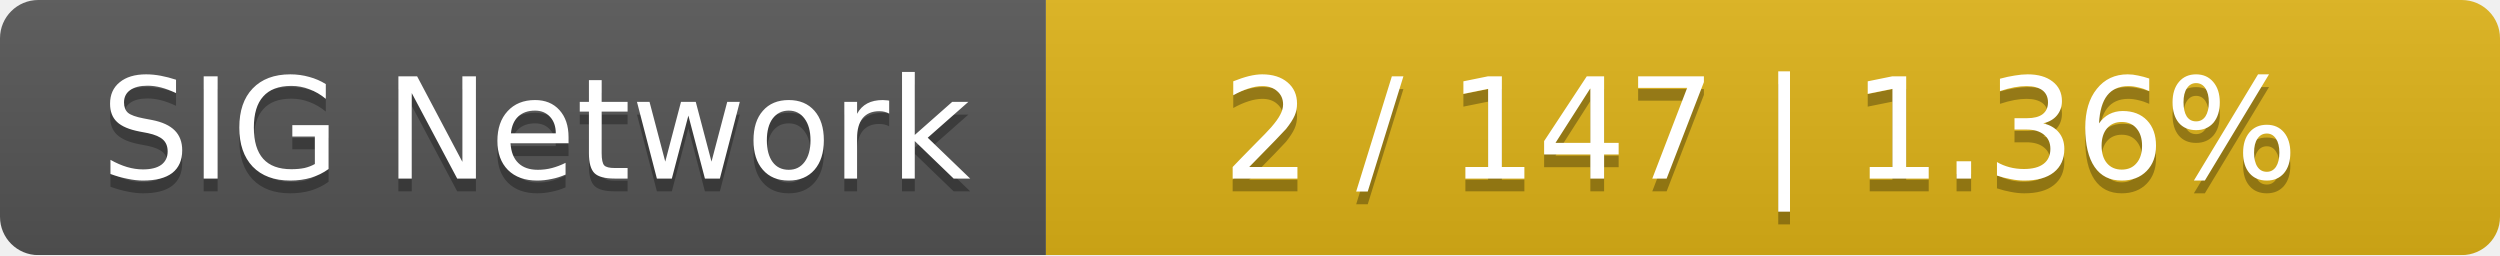
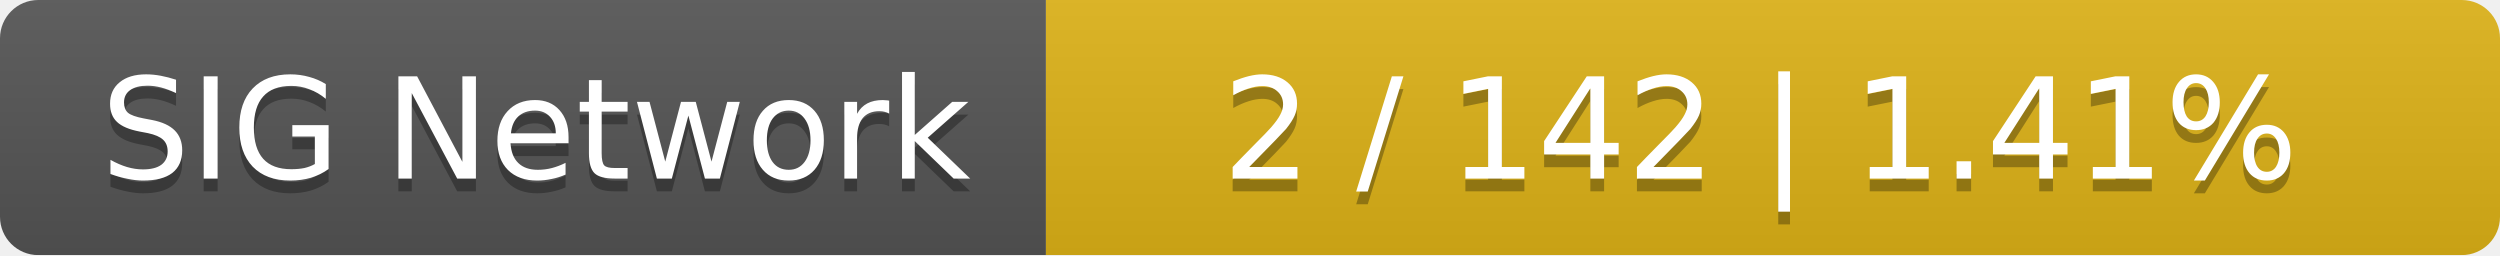
<svg xmlns="http://www.w3.org/2000/svg" width="196" height="20">
  <linearGradient id="smooth" x2="0" y2="100%">
    <stop offset="0" stop-color="#bbb" stop-opacity=".1" />
    <stop offset="1" stop-opacity=".1" />
  </linearGradient>
  <mask id="round">
    <rect width="196" height="20" rx="3" fill="#fff" />
  </mask>
  <g mask="url(#round)">
    <rect width="82" height="20" fill="#555" />
    <rect x="82" width="114" height="20" fill="#dfb317" />
    <rect width="196" height="20" fill="url(#smooth)" />
  </g>
  <g fill="#fff" text-anchor="middle" font-family="DejaVu Sans,Verdana,Geneva,sans-serif" font-size="11">
    <text x="42" y="15" fill="#010101" fill-opacity=".3">SIG Network</text>
    <text x="42" y="14">SIG Network</text>
-     <text x="138" y="15" fill="#010101" fill-opacity=".3">2 / 147    |    1.36%</text>
-     <text x="138" y="14">2 / 147    |    1.36%</text>
+     <text x="138" y="15" fill="#010101" fill-opacity=".3">2 / 142    |    1.41%</text>
+     <text x="138" y="14">2 / 142    |    1.41%</text>
  </g>
</svg>
